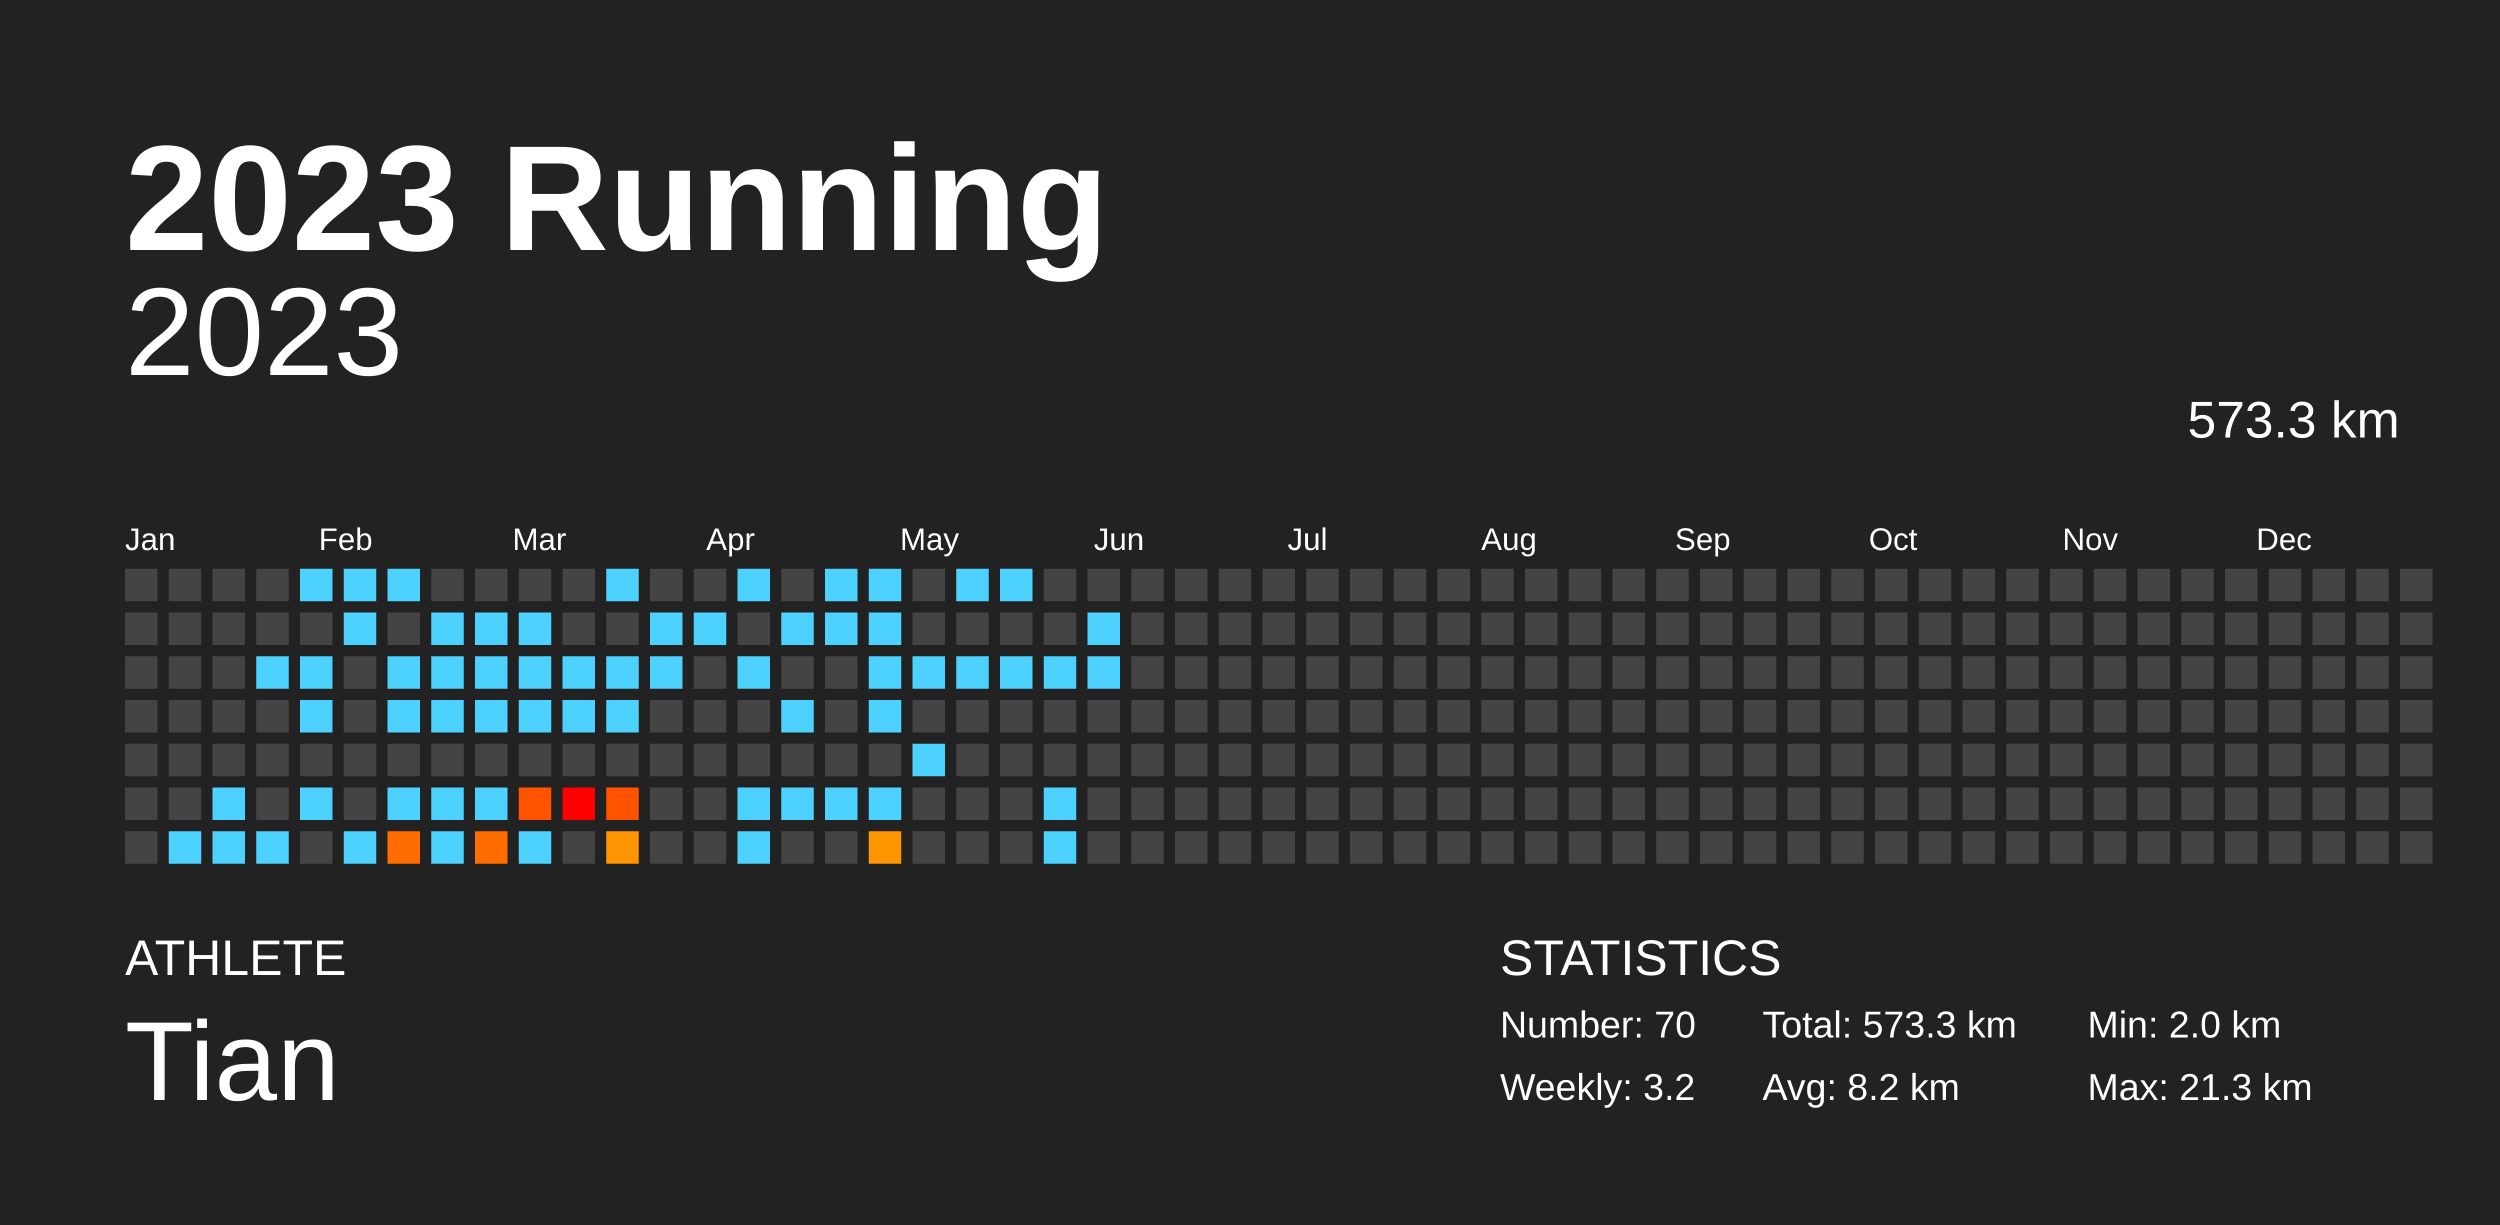
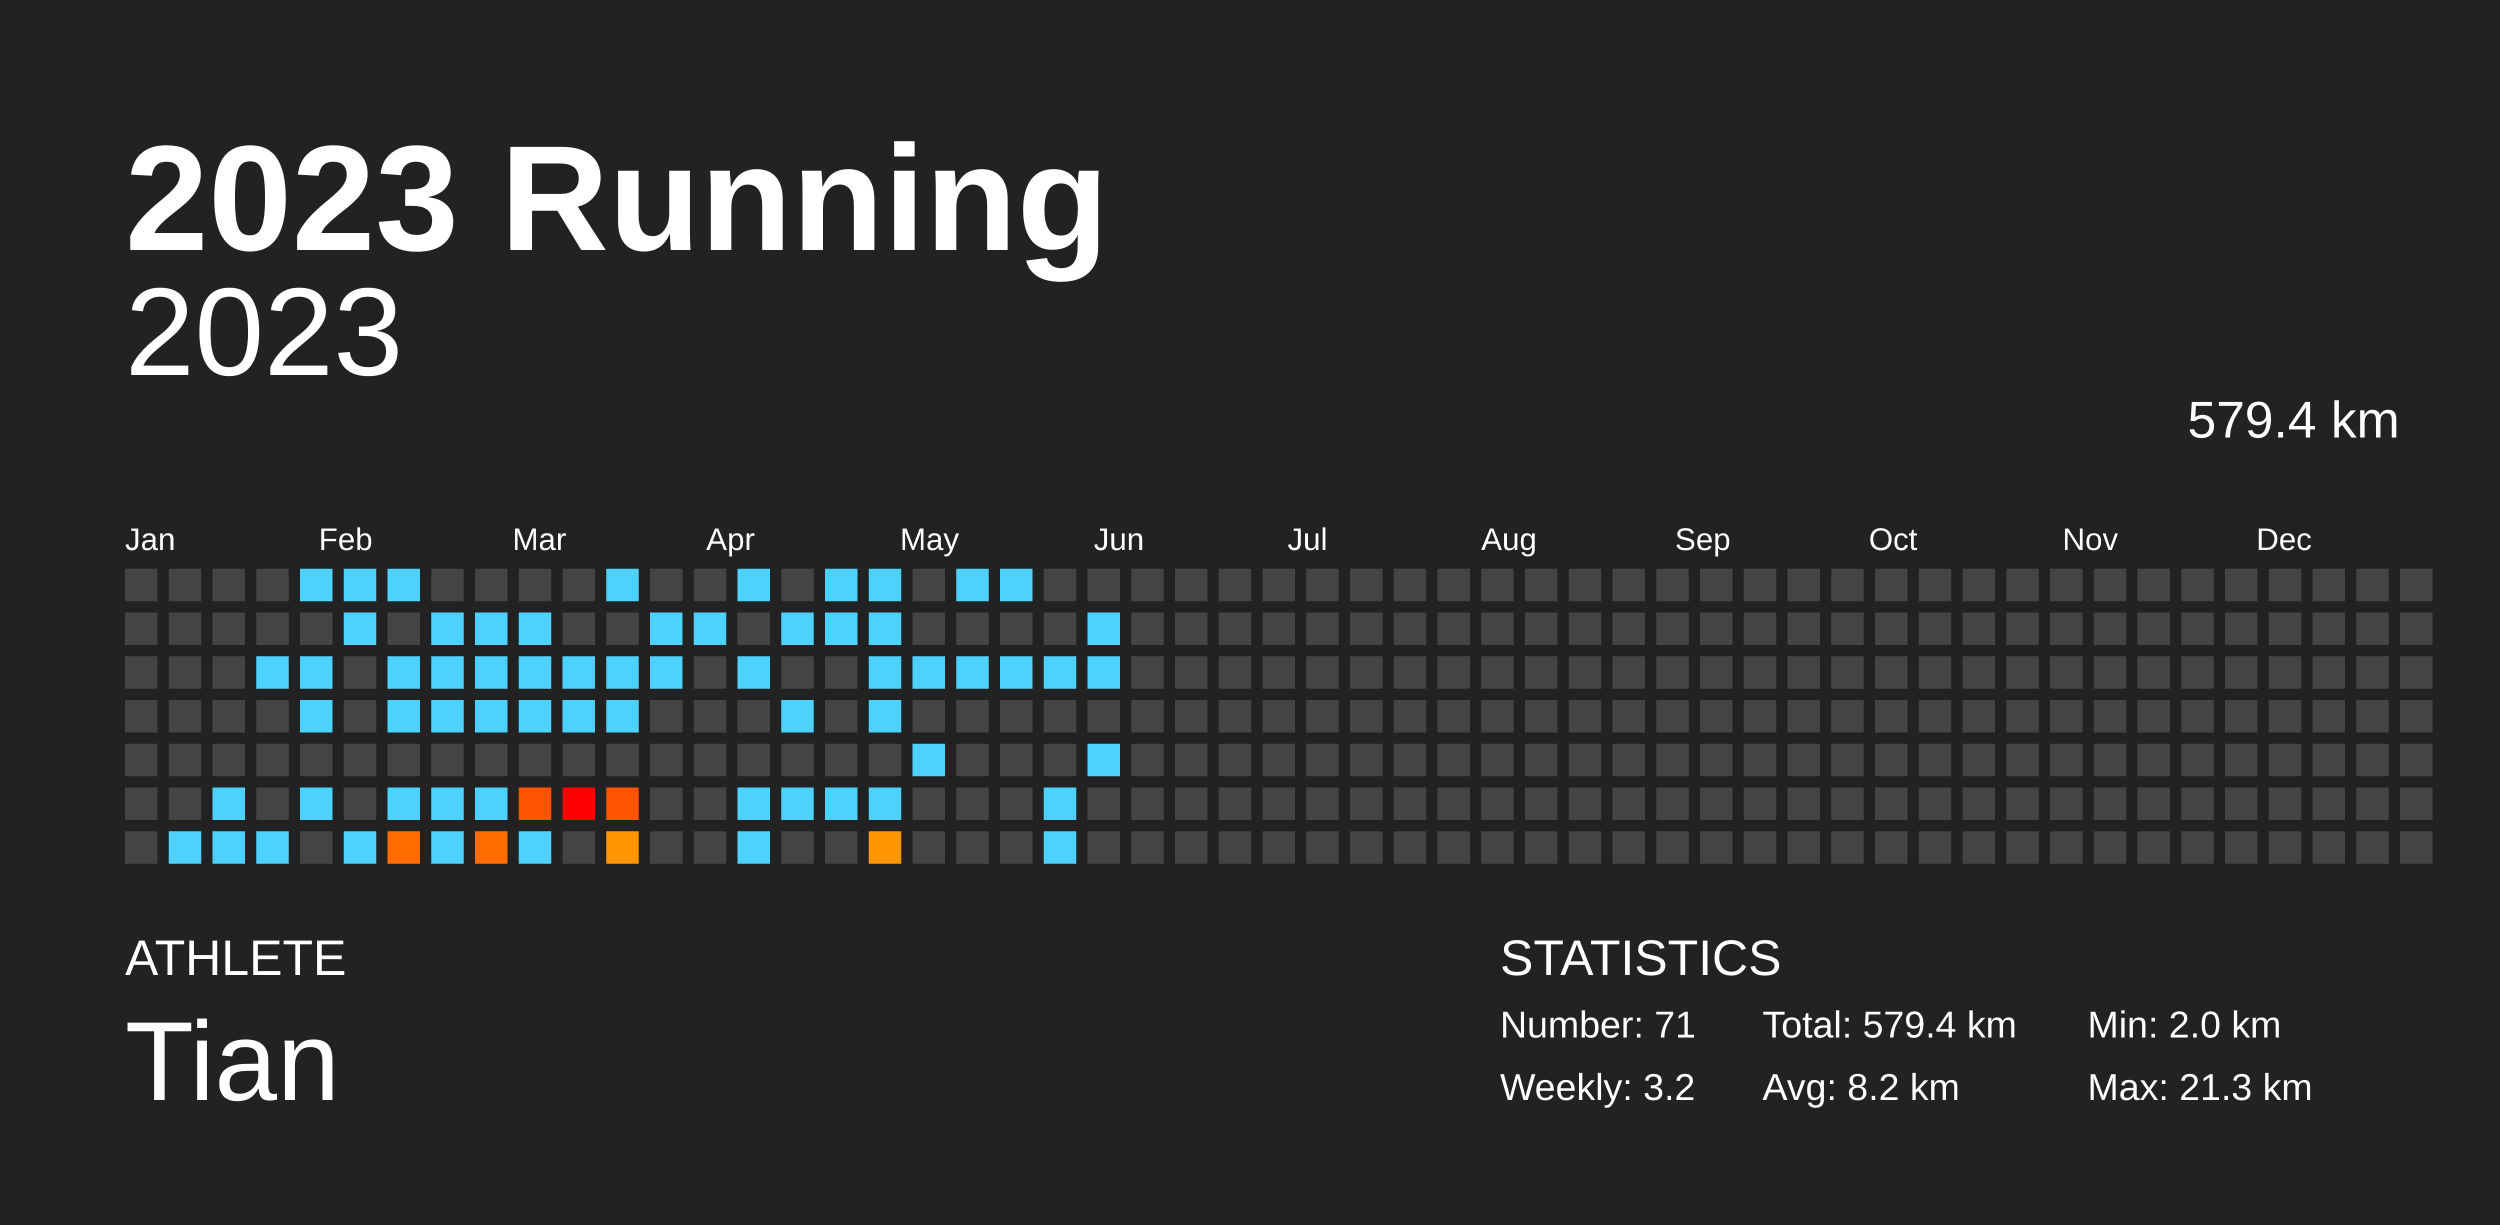
<svg xmlns="http://www.w3.org/2000/svg" baseProfile="full" height="98mm" version="1.1" viewBox="0,0,200,98" width="200mm">
  <defs />
  <rect fill="#222222" height="98" width="200" x="0" y="0" />
  <text fill="#FFFFFF" style="font-size:12px; font-family:Arial; font-weight:bold;" x="10" y="20">2023 Running</text>
  <text fill="#FFFFFF" style="font-size:4px; font-family:Arial" x="10" y="78">ATHLETE</text>
  <text fill="#FFFFFF" style="font-size:9px; font-family:Arial" x="10" y="88">Tian</text>
  <text fill="#FFFFFF" style="font-size:4px; font-family:Arial" x="120" y="78">STATISTICS</text>
-   <text fill="#FFFFFF" style="font-size:3px; font-family:Arial" x="120" y="83">Number: 70</text>
+   <text fill="#FFFFFF" style="font-size:3px; font-family:Arial" x="120" y="83">Number: 71</text>
  <text fill="#FFFFFF" style="font-size:3px; font-family:Arial" x="120" y="88">Weekly: 3.2</text>
-   <text fill="#FFFFFF" style="font-size:3px; font-family:Arial" x="141" y="83">Total: 573.3 km</text>
+   <text fill="#FFFFFF" style="font-size:3px; font-family:Arial" x="141" y="83">Total: 579.4 km</text>
  <text fill="#FFFFFF" style="font-size:3px; font-family:Arial" x="141" y="88">Avg: 8.2 km</text>
  <text fill="#FFFFFF" style="font-size:3px; font-family:Arial" x="167" y="83">Min: 2.0 km</text>
  <text fill="#FFFFFF" style="font-size:3px; font-family:Arial" x="167" y="88">Max: 21.3 km</text>
  <text alignment-baseline="hanging" fill="#FFFFFF" style="font-size:10.0px; font-family:Arial;" x="10" y="30">2023</text>
-   <text alignment-baseline="hanging" fill="#FFFFFF" style="font-size:4.125px; font-family:Arial;" x="175" y="35">573.3 km</text>
+   <text alignment-baseline="hanging" fill="#FFFFFF" style="font-size:4.125px; font-family:Arial;" x="175" y="35">579.4 km</text>
  <text fill="#FFFFFF" style="font-size:2.5px; font-family:Arial" x="10.0" y="44">Jan</text>
  <text fill="#FFFFFF" style="font-size:2.5px; font-family:Arial" x="25.5" y="44">Feb</text>
  <text fill="#FFFFFF" style="font-size:2.5px; font-family:Arial" x="41.0" y="44">Mar</text>
  <text fill="#FFFFFF" style="font-size:2.5px; font-family:Arial" x="56.5" y="44">Apr</text>
  <text fill="#FFFFFF" style="font-size:2.5px; font-family:Arial" x="72.0" y="44">May</text>
  <text fill="#FFFFFF" style="font-size:2.5px; font-family:Arial" x="87.5" y="44">Jun</text>
  <text fill="#FFFFFF" style="font-size:2.5px; font-family:Arial" x="103.0" y="44">Jul</text>
  <text fill="#FFFFFF" style="font-size:2.5px; font-family:Arial" x="118.5" y="44">Aug</text>
  <text fill="#FFFFFF" style="font-size:2.5px; font-family:Arial" x="134.0" y="44">Sep</text>
  <text fill="#FFFFFF" style="font-size:2.5px; font-family:Arial" x="149.5" y="44">Oct</text>
  <text fill="#FFFFFF" style="font-size:2.5px; font-family:Arial" x="165.0" y="44">Nov</text>
  <text fill="#FFFFFF" style="font-size:2.5px; font-family:Arial" x="180.5" y="44">Dec</text>
  <rect fill="#444444" height="2.6" width="2.6" x="10.0" y="45.5" />
  <rect fill="#444444" height="2.6" width="2.6" x="10.0" y="49.0" />
  <rect fill="#444444" height="2.6" width="2.6" x="10.0" y="52.5" />
  <rect fill="#444444" height="2.6" width="2.6" x="10.0" y="56.0" />
  <rect fill="#444444" height="2.6" width="2.6" x="10.0" y="59.5" />
  <rect fill="#444444" height="2.6" width="2.6" x="10.0" y="63.0" />
  <rect fill="#444444" height="2.6" width="2.6" x="10.0" y="66.5" />
  <rect fill="#444444" height="2.6" width="2.6" x="13.5" y="45.5" />
  <rect fill="#444444" height="2.6" width="2.6" x="13.5" y="49.0" />
  <rect fill="#444444" height="2.6" width="2.6" x="13.5" y="52.5" />
  <rect fill="#444444" height="2.6" width="2.6" x="13.5" y="56.0" />
  <rect fill="#444444" height="2.6" width="2.6" x="13.5" y="59.5" />
  <rect fill="#444444" height="2.6" width="2.6" x="13.5" y="63.0" />
  <rect fill="#4dd2ff" height="2.6" width="2.6" x="13.5" y="66.5" />
  <rect fill="#444444" height="2.6" width="2.6" x="17.0" y="45.5" />
  <rect fill="#444444" height="2.6" width="2.6" x="17.0" y="49.0" />
  <rect fill="#444444" height="2.6" width="2.6" x="17.0" y="52.5" />
  <rect fill="#444444" height="2.6" width="2.6" x="17.0" y="56.0" />
  <rect fill="#444444" height="2.6" width="2.6" x="17.0" y="59.5" />
  <rect fill="#4dd2ff" height="2.6" width="2.6" x="17.0" y="63.0" />
  <rect fill="#4dd2ff" height="2.6" width="2.6" x="17.0" y="66.5" />
  <rect fill="#444444" height="2.6" width="2.6" x="20.5" y="45.5" />
  <rect fill="#444444" height="2.6" width="2.6" x="20.5" y="49.0" />
  <rect fill="#4dd2ff" height="2.6" width="2.6" x="20.5" y="52.5" />
  <rect fill="#444444" height="2.6" width="2.6" x="20.5" y="56.0" />
  <rect fill="#444444" height="2.6" width="2.6" x="20.5" y="59.5" />
  <rect fill="#444444" height="2.6" width="2.6" x="20.5" y="63.0" />
  <rect fill="#4dd2ff" height="2.6" width="2.6" x="20.5" y="66.5" />
  <rect fill="#4dd2ff" height="2.6" width="2.6" x="24.0" y="45.5" />
  <rect fill="#444444" height="2.6" width="2.6" x="24.0" y="49.0" />
  <rect fill="#4dd2ff" height="2.6" width="2.6" x="24.0" y="52.5" />
  <rect fill="#4dd2ff" height="2.6" width="2.6" x="24.0" y="56.0" />
  <rect fill="#444444" height="2.6" width="2.6" x="24.0" y="59.5" />
  <rect fill="#4dd2ff" height="2.6" width="2.6" x="24.0" y="63.0" />
  <rect fill="#444444" height="2.6" width="2.6" x="24.0" y="66.5" />
  <rect fill="#4dd2ff" height="2.6" width="2.6" x="27.5" y="45.5" />
  <rect fill="#4dd2ff" height="2.6" width="2.6" x="27.5" y="49.0" />
  <rect fill="#444444" height="2.6" width="2.6" x="27.5" y="52.5" />
  <rect fill="#444444" height="2.6" width="2.6" x="27.5" y="56.0" />
  <rect fill="#444444" height="2.6" width="2.6" x="27.5" y="59.5" />
  <rect fill="#444444" height="2.6" width="2.6" x="27.5" y="63.0" />
  <rect fill="#4dd2ff" height="2.6" width="2.6" x="27.5" y="66.5" />
  <rect fill="#4dd2ff" height="2.6" width="2.6" x="31.0" y="45.5" />
  <rect fill="#444444" height="2.6" width="2.6" x="31.0" y="49.0" />
  <rect fill="#4dd2ff" height="2.6" width="2.6" x="31.0" y="52.5" />
  <rect fill="#4dd2ff" height="2.6" width="2.6" x="31.0" y="56.0" />
  <rect fill="#444444" height="2.6" width="2.6" x="31.0" y="59.5" />
  <rect fill="#4dd2ff" height="2.6" width="2.6" x="31.0" y="63.0" />
  <rect fill="#ff6d00" height="2.6" width="2.6" x="31.0" y="66.5" />
  <rect fill="#444444" height="2.6" width="2.6" x="34.5" y="45.5" />
  <rect fill="#4dd2ff" height="2.6" width="2.6" x="34.5" y="49.0" />
  <rect fill="#4dd2ff" height="2.6" width="2.6" x="34.5" y="52.5" />
  <rect fill="#4dd2ff" height="2.6" width="2.6" x="34.5" y="56.0" />
  <rect fill="#444444" height="2.6" width="2.6" x="34.5" y="59.5" />
  <rect fill="#4dd2ff" height="2.6" width="2.6" x="34.5" y="63.0" />
  <rect fill="#4dd2ff" height="2.6" width="2.6" x="34.5" y="66.5" />
  <rect fill="#444444" height="2.6" width="2.6" x="38.0" y="45.5" />
  <rect fill="#4dd2ff" height="2.6" width="2.6" x="38.0" y="49.0" />
  <rect fill="#4dd2ff" height="2.6" width="2.6" x="38.0" y="52.5" />
  <rect fill="#4dd2ff" height="2.6" width="2.6" x="38.0" y="56.0" />
  <rect fill="#444444" height="2.6" width="2.6" x="38.0" y="59.5" />
  <rect fill="#4dd2ff" height="2.6" width="2.6" x="38.0" y="63.0" />
  <rect fill="#ff6d00" height="2.6" width="2.6" x="38.0" y="66.5" />
  <rect fill="#444444" height="2.6" width="2.6" x="41.5" y="45.5" />
  <rect fill="#4dd2ff" height="2.6" width="2.6" x="41.5" y="49.0" />
  <rect fill="#4dd2ff" height="2.6" width="2.6" x="41.5" y="52.5" />
  <rect fill="#4dd2ff" height="2.6" width="2.6" x="41.5" y="56.0" />
  <rect fill="#444444" height="2.6" width="2.6" x="41.5" y="59.5" />
  <rect fill="#ff5300" height="2.6" width="2.6" x="41.5" y="63.0" />
  <rect fill="#4dd2ff" height="2.6" width="2.6" x="41.5" y="66.5" />
  <rect fill="#444444" height="2.6" width="2.6" x="45.0" y="45.5" />
  <rect fill="#444444" height="2.6" width="2.6" x="45.0" y="49.0" />
  <rect fill="#4dd2ff" height="2.6" width="2.6" x="45.0" y="52.5" />
  <rect fill="#4dd2ff" height="2.6" width="2.6" x="45.0" y="56.0" />
  <rect fill="#444444" height="2.6" width="2.6" x="45.0" y="59.5" />
  <rect fill="red" height="2.6" width="2.6" x="45.0" y="63.0" />
  <rect fill="#444444" height="2.6" width="2.6" x="45.0" y="66.5" />
  <rect fill="#4dd2ff" height="2.6" width="2.6" x="48.5" y="45.5" />
  <rect fill="#444444" height="2.6" width="2.6" x="48.5" y="49.0" />
  <rect fill="#4dd2ff" height="2.6" width="2.6" x="48.5" y="52.5" />
  <rect fill="#4dd2ff" height="2.6" width="2.6" x="48.5" y="56.0" />
  <rect fill="#444444" height="2.6" width="2.6" x="48.5" y="59.5" />
  <rect fill="#ff5300" height="2.6" width="2.6" x="48.5" y="63.0" />
  <rect fill="#ff9500" height="2.6" width="2.6" x="48.5" y="66.5" />
  <rect fill="#444444" height="2.6" width="2.6" x="52.0" y="45.5" />
  <rect fill="#4dd2ff" height="2.6" width="2.6" x="52.0" y="49.0" />
  <rect fill="#4dd2ff" height="2.6" width="2.6" x="52.0" y="52.5" />
  <rect fill="#444444" height="2.6" width="2.6" x="52.0" y="56.0" />
  <rect fill="#444444" height="2.6" width="2.6" x="52.0" y="59.5" />
  <rect fill="#444444" height="2.6" width="2.6" x="52.0" y="63.0" />
  <rect fill="#444444" height="2.6" width="2.6" x="52.0" y="66.5" />
  <rect fill="#444444" height="2.6" width="2.6" x="55.5" y="45.5" />
  <rect fill="#4dd2ff" height="2.6" width="2.6" x="55.5" y="49.0" />
  <rect fill="#444444" height="2.6" width="2.6" x="55.5" y="52.5" />
  <rect fill="#444444" height="2.6" width="2.6" x="55.5" y="56.0" />
  <rect fill="#444444" height="2.6" width="2.6" x="55.5" y="59.5" />
  <rect fill="#444444" height="2.6" width="2.6" x="55.5" y="63.0" />
  <rect fill="#444444" height="2.6" width="2.6" x="55.5" y="66.5" />
  <rect fill="#4dd2ff" height="2.6" width="2.6" x="59.0" y="45.5" />
  <rect fill="#444444" height="2.6" width="2.6" x="59.0" y="49.0" />
  <rect fill="#4dd2ff" height="2.6" width="2.6" x="59.0" y="52.5" />
  <rect fill="#444444" height="2.6" width="2.6" x="59.0" y="56.0" />
  <rect fill="#444444" height="2.6" width="2.6" x="59.0" y="59.5" />
  <rect fill="#4dd2ff" height="2.6" width="2.6" x="59.0" y="63.0" />
  <rect fill="#4dd2ff" height="2.6" width="2.6" x="59.0" y="66.5" />
  <rect fill="#444444" height="2.6" width="2.6" x="62.5" y="45.5" />
  <rect fill="#4dd2ff" height="2.6" width="2.6" x="62.5" y="49.0" />
  <rect fill="#444444" height="2.6" width="2.6" x="62.5" y="52.5" />
  <rect fill="#4dd2ff" height="2.6" width="2.6" x="62.5" y="56.0" />
  <rect fill="#444444" height="2.6" width="2.6" x="62.5" y="59.5" />
  <rect fill="#4dd2ff" height="2.6" width="2.6" x="62.5" y="63.0" />
  <rect fill="#444444" height="2.6" width="2.6" x="62.5" y="66.5" />
  <rect fill="#4dd2ff" height="2.6" width="2.6" x="66.0" y="45.5" />
  <rect fill="#4dd2ff" height="2.6" width="2.6" x="66.0" y="49.0" />
  <rect fill="#444444" height="2.6" width="2.6" x="66.0" y="52.5" />
  <rect fill="#444444" height="2.6" width="2.6" x="66.0" y="56.0" />
  <rect fill="#444444" height="2.6" width="2.6" x="66.0" y="59.5" />
  <rect fill="#4dd2ff" height="2.6" width="2.6" x="66.0" y="63.0" />
  <rect fill="#444444" height="2.6" width="2.6" x="66.0" y="66.5" />
  <rect fill="#4dd2ff" height="2.6" width="2.6" x="69.5" y="45.5" />
  <rect fill="#4dd2ff" height="2.6" width="2.6" x="69.5" y="49.0" />
  <rect fill="#4dd2ff" height="2.6" width="2.6" x="69.5" y="52.5" />
  <rect fill="#4dd2ff" height="2.6" width="2.6" x="69.5" y="56.0" />
  <rect fill="#444444" height="2.6" width="2.6" x="69.5" y="59.5" />
  <rect fill="#4dd2ff" height="2.6" width="2.6" x="69.5" y="63.0" />
  <rect fill="#ff9500" height="2.6" width="2.6" x="69.5" y="66.5" />
  <rect fill="#444444" height="2.6" width="2.6" x="73.0" y="45.5" />
  <rect fill="#444444" height="2.6" width="2.6" x="73.0" y="49.0" />
  <rect fill="#4dd2ff" height="2.6" width="2.6" x="73.0" y="52.5" />
  <rect fill="#444444" height="2.6" width="2.6" x="73.0" y="56.0" />
  <rect fill="#4dd2ff" height="2.6" width="2.6" x="73.0" y="59.5" />
  <rect fill="#444444" height="2.6" width="2.6" x="73.0" y="63.0" />
  <rect fill="#444444" height="2.6" width="2.6" x="73.0" y="66.5" />
  <rect fill="#4dd2ff" height="2.6" width="2.6" x="76.5" y="45.5" />
  <rect fill="#444444" height="2.6" width="2.6" x="76.5" y="49.0" />
  <rect fill="#4dd2ff" height="2.6" width="2.6" x="76.5" y="52.5" />
  <rect fill="#444444" height="2.6" width="2.6" x="76.5" y="56.0" />
  <rect fill="#444444" height="2.6" width="2.6" x="76.5" y="59.5" />
  <rect fill="#444444" height="2.6" width="2.6" x="76.5" y="63.0" />
  <rect fill="#444444" height="2.6" width="2.6" x="76.5" y="66.5" />
  <rect fill="#4dd2ff" height="2.6" width="2.6" x="80.0" y="45.5" />
  <rect fill="#444444" height="2.6" width="2.6" x="80.0" y="49.0" />
  <rect fill="#4dd2ff" height="2.6" width="2.6" x="80.0" y="52.5" />
  <rect fill="#444444" height="2.6" width="2.6" x="80.0" y="56.0" />
  <rect fill="#444444" height="2.6" width="2.6" x="80.0" y="59.5" />
  <rect fill="#444444" height="2.6" width="2.6" x="80.0" y="63.0" />
  <rect fill="#444444" height="2.6" width="2.6" x="80.0" y="66.5" />
  <rect fill="#444444" height="2.6" width="2.6" x="83.5" y="45.5" />
  <rect fill="#444444" height="2.6" width="2.6" x="83.5" y="49.0" />
  <rect fill="#4dd2ff" height="2.6" width="2.6" x="83.5" y="52.5" />
  <rect fill="#444444" height="2.6" width="2.6" x="83.5" y="56.0" />
  <rect fill="#444444" height="2.6" width="2.6" x="83.5" y="59.5" />
  <rect fill="#4dd2ff" height="2.6" width="2.6" x="83.5" y="63.0" />
  <rect fill="#4dd2ff" height="2.6" width="2.6" x="83.5" y="66.5" />
  <rect fill="#444444" height="2.6" width="2.6" x="87.0" y="45.5" />
  <rect fill="#4dd2ff" height="2.6" width="2.6" x="87.0" y="49.0" />
  <rect fill="#4dd2ff" height="2.6" width="2.6" x="87.0" y="52.5" />
  <rect fill="#444444" height="2.6" width="2.6" x="87.0" y="56.0" />
-   <rect fill="#444444" height="2.6" width="2.6" x="87.0" y="59.5" />
+   <rect fill="#4dd2ff" height="2.6" width="2.6" x="87.0" y="59.5" />
  <rect fill="#444444" height="2.6" width="2.6" x="87.0" y="63.0" />
  <rect fill="#444444" height="2.6" width="2.6" x="87.0" y="66.5" />
  <rect fill="#444444" height="2.6" width="2.6" x="90.5" y="45.5" />
  <rect fill="#444444" height="2.6" width="2.6" x="90.5" y="49.0" />
  <rect fill="#444444" height="2.6" width="2.6" x="90.5" y="52.5" />
  <rect fill="#444444" height="2.6" width="2.6" x="90.5" y="56.0" />
  <rect fill="#444444" height="2.6" width="2.6" x="90.5" y="59.5" />
  <rect fill="#444444" height="2.6" width="2.6" x="90.5" y="63.0" />
  <rect fill="#444444" height="2.6" width="2.6" x="90.5" y="66.5" />
  <rect fill="#444444" height="2.6" width="2.6" x="94.0" y="45.5" />
  <rect fill="#444444" height="2.6" width="2.6" x="94.0" y="49.0" />
  <rect fill="#444444" height="2.6" width="2.6" x="94.0" y="52.5" />
  <rect fill="#444444" height="2.6" width="2.6" x="94.0" y="56.0" />
  <rect fill="#444444" height="2.6" width="2.6" x="94.0" y="59.5" />
  <rect fill="#444444" height="2.6" width="2.6" x="94.0" y="63.0" />
  <rect fill="#444444" height="2.6" width="2.6" x="94.0" y="66.5" />
  <rect fill="#444444" height="2.6" width="2.6" x="97.5" y="45.5" />
  <rect fill="#444444" height="2.6" width="2.6" x="97.5" y="49.0" />
  <rect fill="#444444" height="2.6" width="2.6" x="97.5" y="52.5" />
  <rect fill="#444444" height="2.6" width="2.6" x="97.5" y="56.0" />
  <rect fill="#444444" height="2.6" width="2.6" x="97.5" y="59.5" />
  <rect fill="#444444" height="2.6" width="2.6" x="97.5" y="63.0" />
  <rect fill="#444444" height="2.6" width="2.6" x="97.5" y="66.5" />
  <rect fill="#444444" height="2.6" width="2.6" x="101.0" y="45.5" />
  <rect fill="#444444" height="2.6" width="2.6" x="101.0" y="49.0" />
  <rect fill="#444444" height="2.6" width="2.6" x="101.0" y="52.5" />
  <rect fill="#444444" height="2.6" width="2.6" x="101.0" y="56.0" />
  <rect fill="#444444" height="2.6" width="2.6" x="101.0" y="59.5" />
  <rect fill="#444444" height="2.6" width="2.6" x="101.0" y="63.0" />
  <rect fill="#444444" height="2.6" width="2.6" x="101.0" y="66.5" />
  <rect fill="#444444" height="2.6" width="2.6" x="104.5" y="45.5" />
  <rect fill="#444444" height="2.6" width="2.6" x="104.5" y="49.0" />
  <rect fill="#444444" height="2.6" width="2.6" x="104.5" y="52.5" />
  <rect fill="#444444" height="2.6" width="2.6" x="104.5" y="56.0" />
  <rect fill="#444444" height="2.6" width="2.6" x="104.5" y="59.5" />
  <rect fill="#444444" height="2.6" width="2.6" x="104.5" y="63.0" />
  <rect fill="#444444" height="2.6" width="2.6" x="104.5" y="66.5" />
  <rect fill="#444444" height="2.6" width="2.6" x="108.0" y="45.5" />
  <rect fill="#444444" height="2.6" width="2.6" x="108.0" y="49.0" />
  <rect fill="#444444" height="2.6" width="2.6" x="108.0" y="52.5" />
  <rect fill="#444444" height="2.6" width="2.6" x="108.0" y="56.0" />
  <rect fill="#444444" height="2.6" width="2.6" x="108.0" y="59.5" />
  <rect fill="#444444" height="2.6" width="2.6" x="108.0" y="63.0" />
  <rect fill="#444444" height="2.6" width="2.6" x="108.0" y="66.5" />
  <rect fill="#444444" height="2.6" width="2.6" x="111.5" y="45.5" />
  <rect fill="#444444" height="2.6" width="2.6" x="111.5" y="49.0" />
  <rect fill="#444444" height="2.6" width="2.6" x="111.5" y="52.5" />
  <rect fill="#444444" height="2.6" width="2.6" x="111.5" y="56.0" />
  <rect fill="#444444" height="2.6" width="2.6" x="111.5" y="59.5" />
  <rect fill="#444444" height="2.6" width="2.6" x="111.5" y="63.0" />
  <rect fill="#444444" height="2.6" width="2.6" x="111.5" y="66.5" />
  <rect fill="#444444" height="2.6" width="2.6" x="115.0" y="45.5" />
  <rect fill="#444444" height="2.6" width="2.6" x="115.0" y="49.0" />
  <rect fill="#444444" height="2.6" width="2.6" x="115.0" y="52.5" />
  <rect fill="#444444" height="2.6" width="2.6" x="115.0" y="56.0" />
  <rect fill="#444444" height="2.6" width="2.6" x="115.0" y="59.5" />
  <rect fill="#444444" height="2.6" width="2.6" x="115.0" y="63.0" />
  <rect fill="#444444" height="2.6" width="2.6" x="115.0" y="66.5" />
  <rect fill="#444444" height="2.6" width="2.6" x="118.5" y="45.5" />
  <rect fill="#444444" height="2.6" width="2.6" x="118.5" y="49.0" />
  <rect fill="#444444" height="2.6" width="2.6" x="118.5" y="52.5" />
  <rect fill="#444444" height="2.6" width="2.6" x="118.5" y="56.0" />
  <rect fill="#444444" height="2.6" width="2.6" x="118.5" y="59.5" />
  <rect fill="#444444" height="2.6" width="2.6" x="118.5" y="63.0" />
  <rect fill="#444444" height="2.6" width="2.6" x="118.5" y="66.5" />
  <rect fill="#444444" height="2.6" width="2.6" x="122.0" y="45.5" />
  <rect fill="#444444" height="2.6" width="2.6" x="122.0" y="49.0" />
  <rect fill="#444444" height="2.6" width="2.6" x="122.0" y="52.5" />
  <rect fill="#444444" height="2.6" width="2.6" x="122.0" y="56.0" />
  <rect fill="#444444" height="2.6" width="2.6" x="122.0" y="59.5" />
  <rect fill="#444444" height="2.6" width="2.6" x="122.0" y="63.0" />
  <rect fill="#444444" height="2.6" width="2.6" x="122.0" y="66.5" />
  <rect fill="#444444" height="2.6" width="2.6" x="125.5" y="45.5" />
  <rect fill="#444444" height="2.6" width="2.6" x="125.5" y="49.0" />
  <rect fill="#444444" height="2.6" width="2.6" x="125.5" y="52.5" />
  <rect fill="#444444" height="2.6" width="2.6" x="125.5" y="56.0" />
  <rect fill="#444444" height="2.6" width="2.6" x="125.5" y="59.5" />
  <rect fill="#444444" height="2.6" width="2.6" x="125.5" y="63.0" />
  <rect fill="#444444" height="2.6" width="2.6" x="125.5" y="66.5" />
  <rect fill="#444444" height="2.6" width="2.6" x="129.0" y="45.5" />
  <rect fill="#444444" height="2.6" width="2.6" x="129.0" y="49.0" />
  <rect fill="#444444" height="2.6" width="2.6" x="129.0" y="52.5" />
  <rect fill="#444444" height="2.6" width="2.6" x="129.0" y="56.0" />
  <rect fill="#444444" height="2.6" width="2.6" x="129.0" y="59.5" />
  <rect fill="#444444" height="2.6" width="2.6" x="129.0" y="63.0" />
  <rect fill="#444444" height="2.6" width="2.6" x="129.0" y="66.5" />
  <rect fill="#444444" height="2.6" width="2.6" x="132.5" y="45.5" />
  <rect fill="#444444" height="2.6" width="2.6" x="132.5" y="49.0" />
  <rect fill="#444444" height="2.6" width="2.6" x="132.5" y="52.5" />
  <rect fill="#444444" height="2.6" width="2.6" x="132.5" y="56.0" />
  <rect fill="#444444" height="2.6" width="2.6" x="132.5" y="59.5" />
  <rect fill="#444444" height="2.6" width="2.6" x="132.5" y="63.0" />
  <rect fill="#444444" height="2.6" width="2.6" x="132.5" y="66.5" />
  <rect fill="#444444" height="2.6" width="2.6" x="136.0" y="45.5" />
  <rect fill="#444444" height="2.6" width="2.6" x="136.0" y="49.0" />
  <rect fill="#444444" height="2.6" width="2.6" x="136.0" y="52.5" />
  <rect fill="#444444" height="2.6" width="2.6" x="136.0" y="56.0" />
  <rect fill="#444444" height="2.6" width="2.6" x="136.0" y="59.5" />
  <rect fill="#444444" height="2.6" width="2.6" x="136.0" y="63.0" />
  <rect fill="#444444" height="2.6" width="2.6" x="136.0" y="66.5" />
  <rect fill="#444444" height="2.6" width="2.6" x="139.5" y="45.5" />
  <rect fill="#444444" height="2.6" width="2.6" x="139.5" y="49.0" />
  <rect fill="#444444" height="2.6" width="2.6" x="139.5" y="52.5" />
  <rect fill="#444444" height="2.6" width="2.6" x="139.5" y="56.0" />
  <rect fill="#444444" height="2.6" width="2.6" x="139.5" y="59.5" />
  <rect fill="#444444" height="2.6" width="2.6" x="139.5" y="63.0" />
  <rect fill="#444444" height="2.6" width="2.6" x="139.5" y="66.5" />
  <rect fill="#444444" height="2.6" width="2.6" x="143.0" y="45.5" />
  <rect fill="#444444" height="2.6" width="2.6" x="143.0" y="49.0" />
  <rect fill="#444444" height="2.6" width="2.6" x="143.0" y="52.5" />
  <rect fill="#444444" height="2.6" width="2.6" x="143.0" y="56.0" />
  <rect fill="#444444" height="2.6" width="2.6" x="143.0" y="59.5" />
  <rect fill="#444444" height="2.6" width="2.6" x="143.0" y="63.0" />
  <rect fill="#444444" height="2.6" width="2.6" x="143.0" y="66.5" />
  <rect fill="#444444" height="2.6" width="2.6" x="146.5" y="45.5" />
  <rect fill="#444444" height="2.6" width="2.6" x="146.5" y="49.0" />
  <rect fill="#444444" height="2.6" width="2.6" x="146.5" y="52.5" />
  <rect fill="#444444" height="2.6" width="2.6" x="146.5" y="56.0" />
  <rect fill="#444444" height="2.6" width="2.6" x="146.5" y="59.5" />
  <rect fill="#444444" height="2.6" width="2.6" x="146.5" y="63.0" />
  <rect fill="#444444" height="2.6" width="2.6" x="146.5" y="66.5" />
  <rect fill="#444444" height="2.6" width="2.6" x="150.0" y="45.5" />
  <rect fill="#444444" height="2.6" width="2.6" x="150.0" y="49.0" />
  <rect fill="#444444" height="2.6" width="2.6" x="150.0" y="52.5" />
  <rect fill="#444444" height="2.6" width="2.6" x="150.0" y="56.0" />
  <rect fill="#444444" height="2.6" width="2.6" x="150.0" y="59.5" />
  <rect fill="#444444" height="2.6" width="2.6" x="150.0" y="63.0" />
  <rect fill="#444444" height="2.6" width="2.6" x="150.0" y="66.5" />
  <rect fill="#444444" height="2.6" width="2.6" x="153.5" y="45.5" />
  <rect fill="#444444" height="2.6" width="2.6" x="153.5" y="49.0" />
  <rect fill="#444444" height="2.6" width="2.6" x="153.5" y="52.5" />
  <rect fill="#444444" height="2.6" width="2.6" x="153.5" y="56.0" />
  <rect fill="#444444" height="2.6" width="2.6" x="153.5" y="59.5" />
  <rect fill="#444444" height="2.6" width="2.6" x="153.5" y="63.0" />
  <rect fill="#444444" height="2.6" width="2.6" x="153.5" y="66.5" />
  <rect fill="#444444" height="2.6" width="2.6" x="157.0" y="45.5" />
  <rect fill="#444444" height="2.6" width="2.6" x="157.0" y="49.0" />
  <rect fill="#444444" height="2.6" width="2.6" x="157.0" y="52.5" />
  <rect fill="#444444" height="2.6" width="2.6" x="157.0" y="56.0" />
  <rect fill="#444444" height="2.6" width="2.6" x="157.0" y="59.5" />
  <rect fill="#444444" height="2.6" width="2.6" x="157.0" y="63.0" />
  <rect fill="#444444" height="2.6" width="2.6" x="157.0" y="66.5" />
  <rect fill="#444444" height="2.6" width="2.6" x="160.5" y="45.5" />
  <rect fill="#444444" height="2.6" width="2.6" x="160.5" y="49.0" />
  <rect fill="#444444" height="2.6" width="2.6" x="160.5" y="52.5" />
  <rect fill="#444444" height="2.6" width="2.6" x="160.5" y="56.0" />
  <rect fill="#444444" height="2.6" width="2.6" x="160.5" y="59.5" />
  <rect fill="#444444" height="2.6" width="2.6" x="160.5" y="63.0" />
  <rect fill="#444444" height="2.6" width="2.6" x="160.5" y="66.5" />
  <rect fill="#444444" height="2.6" width="2.6" x="164.0" y="45.5" />
  <rect fill="#444444" height="2.6" width="2.6" x="164.0" y="49.0" />
  <rect fill="#444444" height="2.6" width="2.6" x="164.0" y="52.5" />
  <rect fill="#444444" height="2.6" width="2.6" x="164.0" y="56.0" />
  <rect fill="#444444" height="2.6" width="2.6" x="164.0" y="59.5" />
  <rect fill="#444444" height="2.6" width="2.6" x="164.0" y="63.0" />
  <rect fill="#444444" height="2.6" width="2.6" x="164.0" y="66.5" />
  <rect fill="#444444" height="2.6" width="2.6" x="167.5" y="45.5" />
  <rect fill="#444444" height="2.6" width="2.6" x="167.5" y="49.0" />
  <rect fill="#444444" height="2.6" width="2.6" x="167.5" y="52.5" />
  <rect fill="#444444" height="2.6" width="2.6" x="167.5" y="56.0" />
  <rect fill="#444444" height="2.6" width="2.6" x="167.5" y="59.5" />
  <rect fill="#444444" height="2.6" width="2.6" x="167.5" y="63.0" />
  <rect fill="#444444" height="2.6" width="2.6" x="167.5" y="66.5" />
  <rect fill="#444444" height="2.6" width="2.6" x="171.0" y="45.5" />
  <rect fill="#444444" height="2.6" width="2.6" x="171.0" y="49.0" />
  <rect fill="#444444" height="2.6" width="2.6" x="171.0" y="52.5" />
  <rect fill="#444444" height="2.6" width="2.6" x="171.0" y="56.0" />
  <rect fill="#444444" height="2.6" width="2.6" x="171.0" y="59.5" />
  <rect fill="#444444" height="2.6" width="2.6" x="171.0" y="63.0" />
  <rect fill="#444444" height="2.6" width="2.6" x="171.0" y="66.5" />
  <rect fill="#444444" height="2.6" width="2.6" x="174.5" y="45.5" />
  <rect fill="#444444" height="2.6" width="2.6" x="174.5" y="49.0" />
  <rect fill="#444444" height="2.6" width="2.6" x="174.5" y="52.5" />
  <rect fill="#444444" height="2.6" width="2.6" x="174.5" y="56.0" />
  <rect fill="#444444" height="2.6" width="2.6" x="174.5" y="59.5" />
  <rect fill="#444444" height="2.6" width="2.6" x="174.5" y="63.0" />
  <rect fill="#444444" height="2.6" width="2.6" x="174.5" y="66.5" />
  <rect fill="#444444" height="2.6" width="2.6" x="178.0" y="45.5" />
  <rect fill="#444444" height="2.6" width="2.6" x="178.0" y="49.0" />
  <rect fill="#444444" height="2.6" width="2.6" x="178.0" y="52.5" />
  <rect fill="#444444" height="2.6" width="2.6" x="178.0" y="56.0" />
  <rect fill="#444444" height="2.6" width="2.6" x="178.0" y="59.5" />
  <rect fill="#444444" height="2.6" width="2.6" x="178.0" y="63.0" />
  <rect fill="#444444" height="2.6" width="2.6" x="178.0" y="66.5" />
  <rect fill="#444444" height="2.6" width="2.6" x="181.5" y="45.5" />
  <rect fill="#444444" height="2.6" width="2.6" x="181.5" y="49.0" />
  <rect fill="#444444" height="2.6" width="2.6" x="181.5" y="52.5" />
  <rect fill="#444444" height="2.6" width="2.6" x="181.5" y="56.0" />
  <rect fill="#444444" height="2.6" width="2.6" x="181.5" y="59.5" />
  <rect fill="#444444" height="2.6" width="2.6" x="181.5" y="63.0" />
  <rect fill="#444444" height="2.6" width="2.6" x="181.5" y="66.5" />
  <rect fill="#444444" height="2.6" width="2.6" x="185.0" y="45.5" />
  <rect fill="#444444" height="2.6" width="2.6" x="185.0" y="49.0" />
  <rect fill="#444444" height="2.6" width="2.6" x="185.0" y="52.5" />
  <rect fill="#444444" height="2.6" width="2.6" x="185.0" y="56.0" />
  <rect fill="#444444" height="2.6" width="2.6" x="185.0" y="59.5" />
  <rect fill="#444444" height="2.6" width="2.6" x="185.0" y="63.0" />
  <rect fill="#444444" height="2.6" width="2.6" x="185.0" y="66.5" />
  <rect fill="#444444" height="2.6" width="2.6" x="188.5" y="45.5" />
  <rect fill="#444444" height="2.6" width="2.6" x="188.5" y="49.0" />
  <rect fill="#444444" height="2.6" width="2.6" x="188.5" y="52.5" />
  <rect fill="#444444" height="2.6" width="2.6" x="188.5" y="56.0" />
  <rect fill="#444444" height="2.6" width="2.6" x="188.5" y="59.5" />
  <rect fill="#444444" height="2.6" width="2.6" x="188.5" y="63.0" />
  <rect fill="#444444" height="2.6" width="2.6" x="188.5" y="66.5" />
  <rect fill="#444444" height="2.6" width="2.6" x="192.0" y="45.5" />
  <rect fill="#444444" height="2.6" width="2.6" x="192.0" y="49.0" />
  <rect fill="#444444" height="2.6" width="2.6" x="192.0" y="52.5" />
  <rect fill="#444444" height="2.6" width="2.6" x="192.0" y="56.0" />
  <rect fill="#444444" height="2.6" width="2.6" x="192.0" y="59.5" />
  <rect fill="#444444" height="2.6" width="2.6" x="192.0" y="63.0" />
  <rect fill="#444444" height="2.6" width="2.6" x="192.0" y="66.5" />
</svg>
